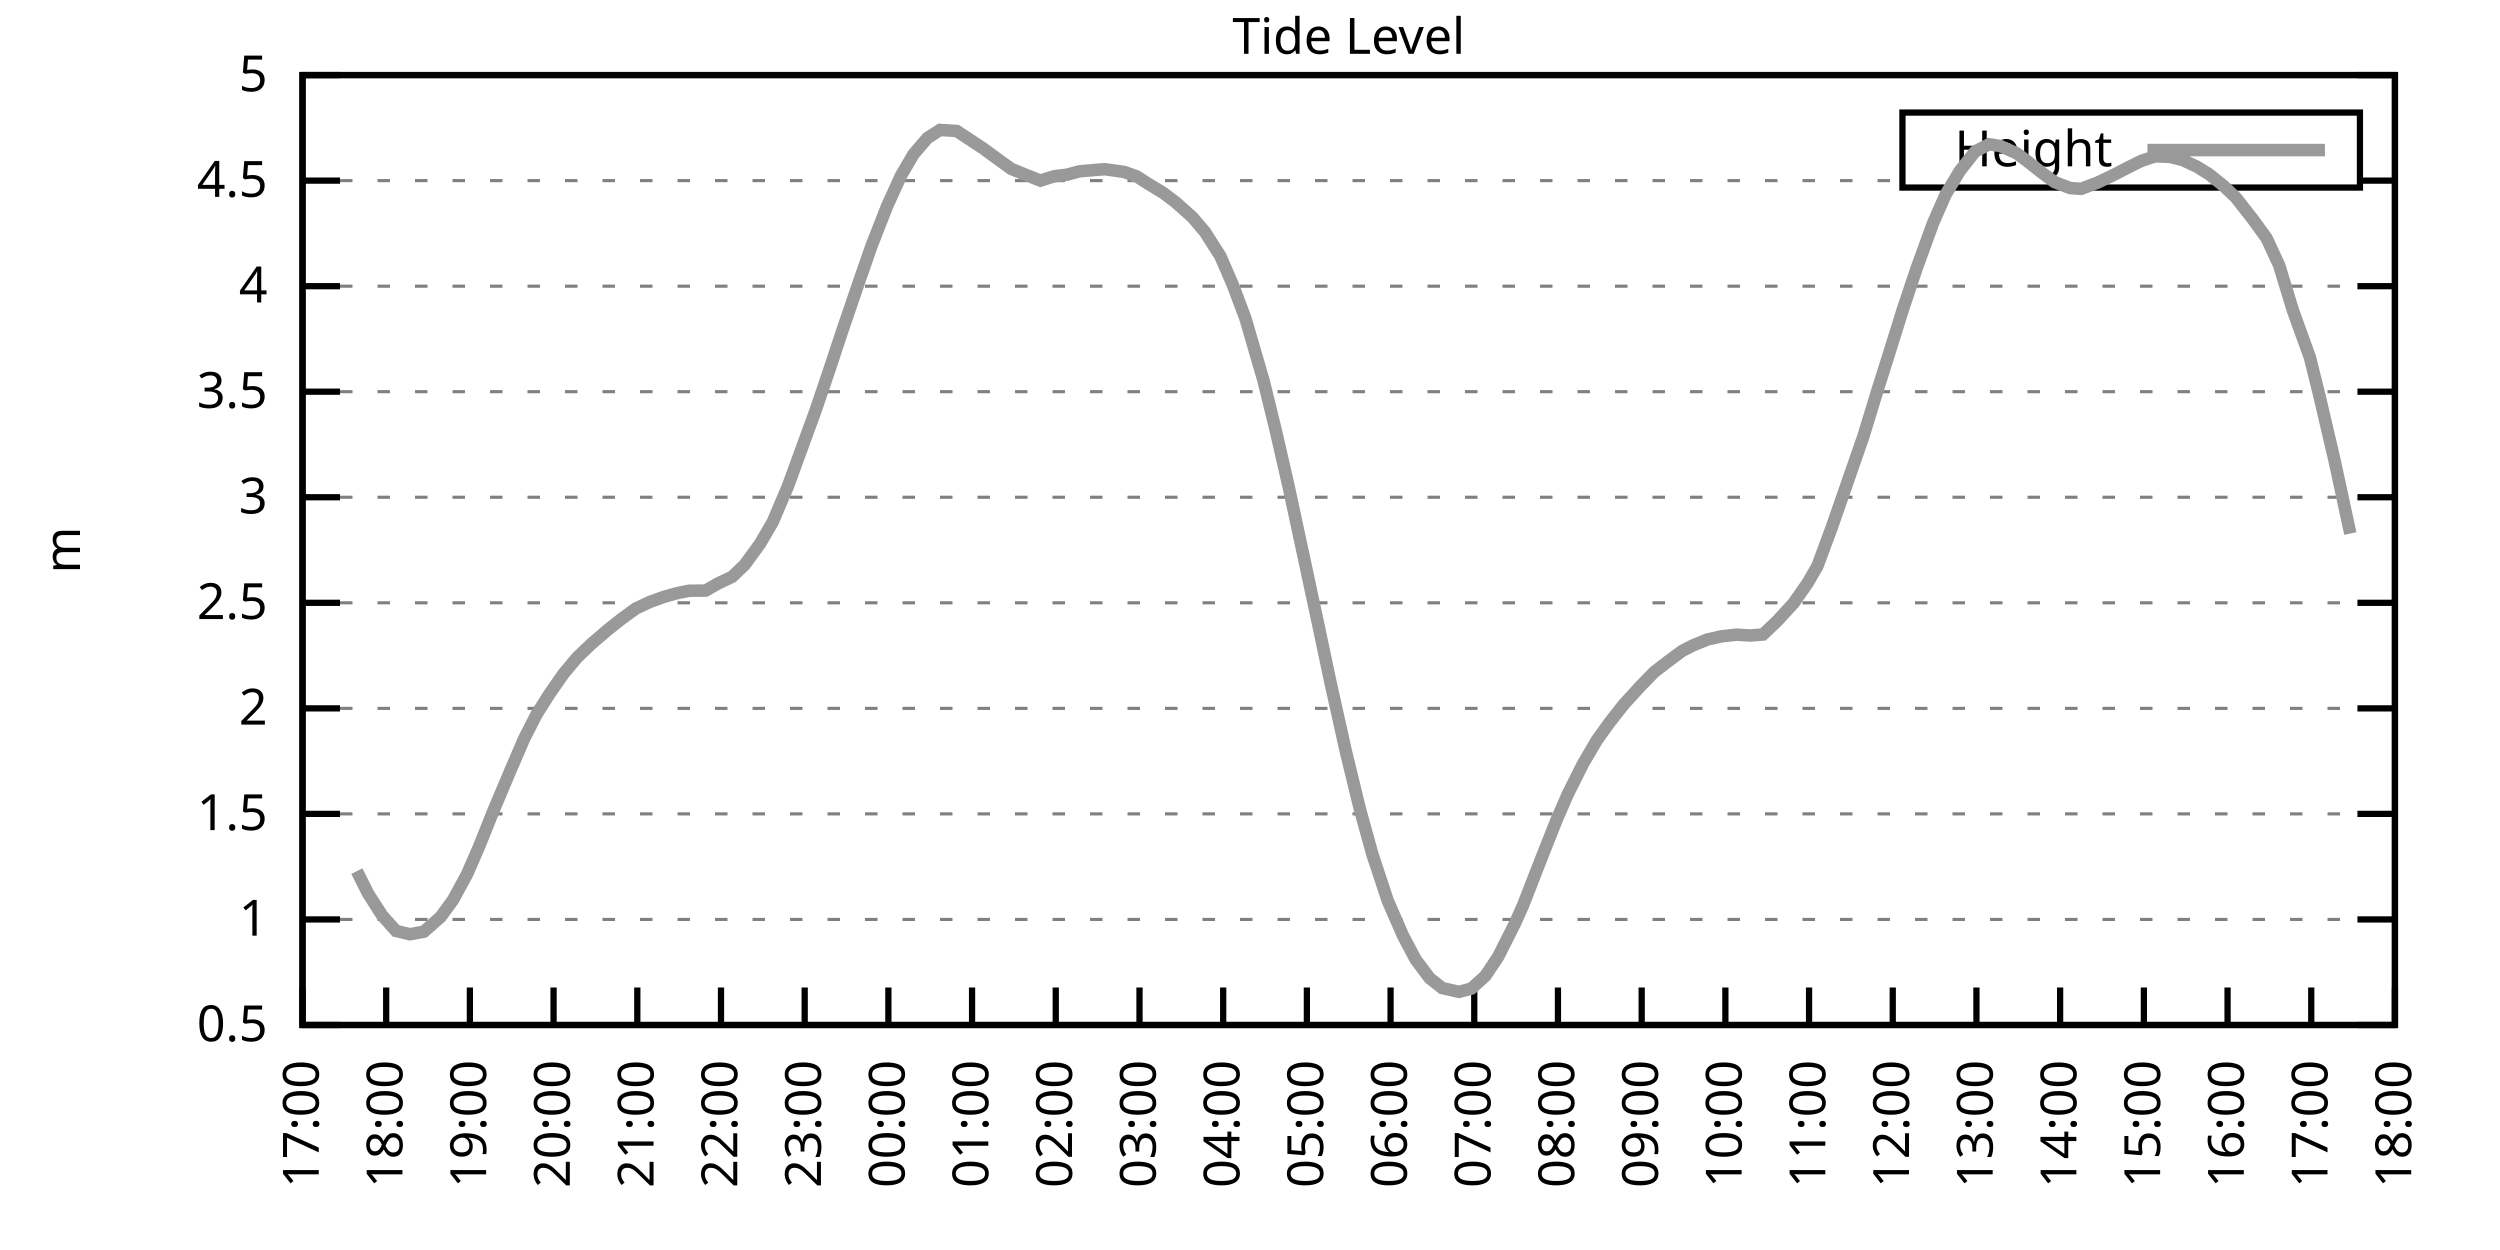
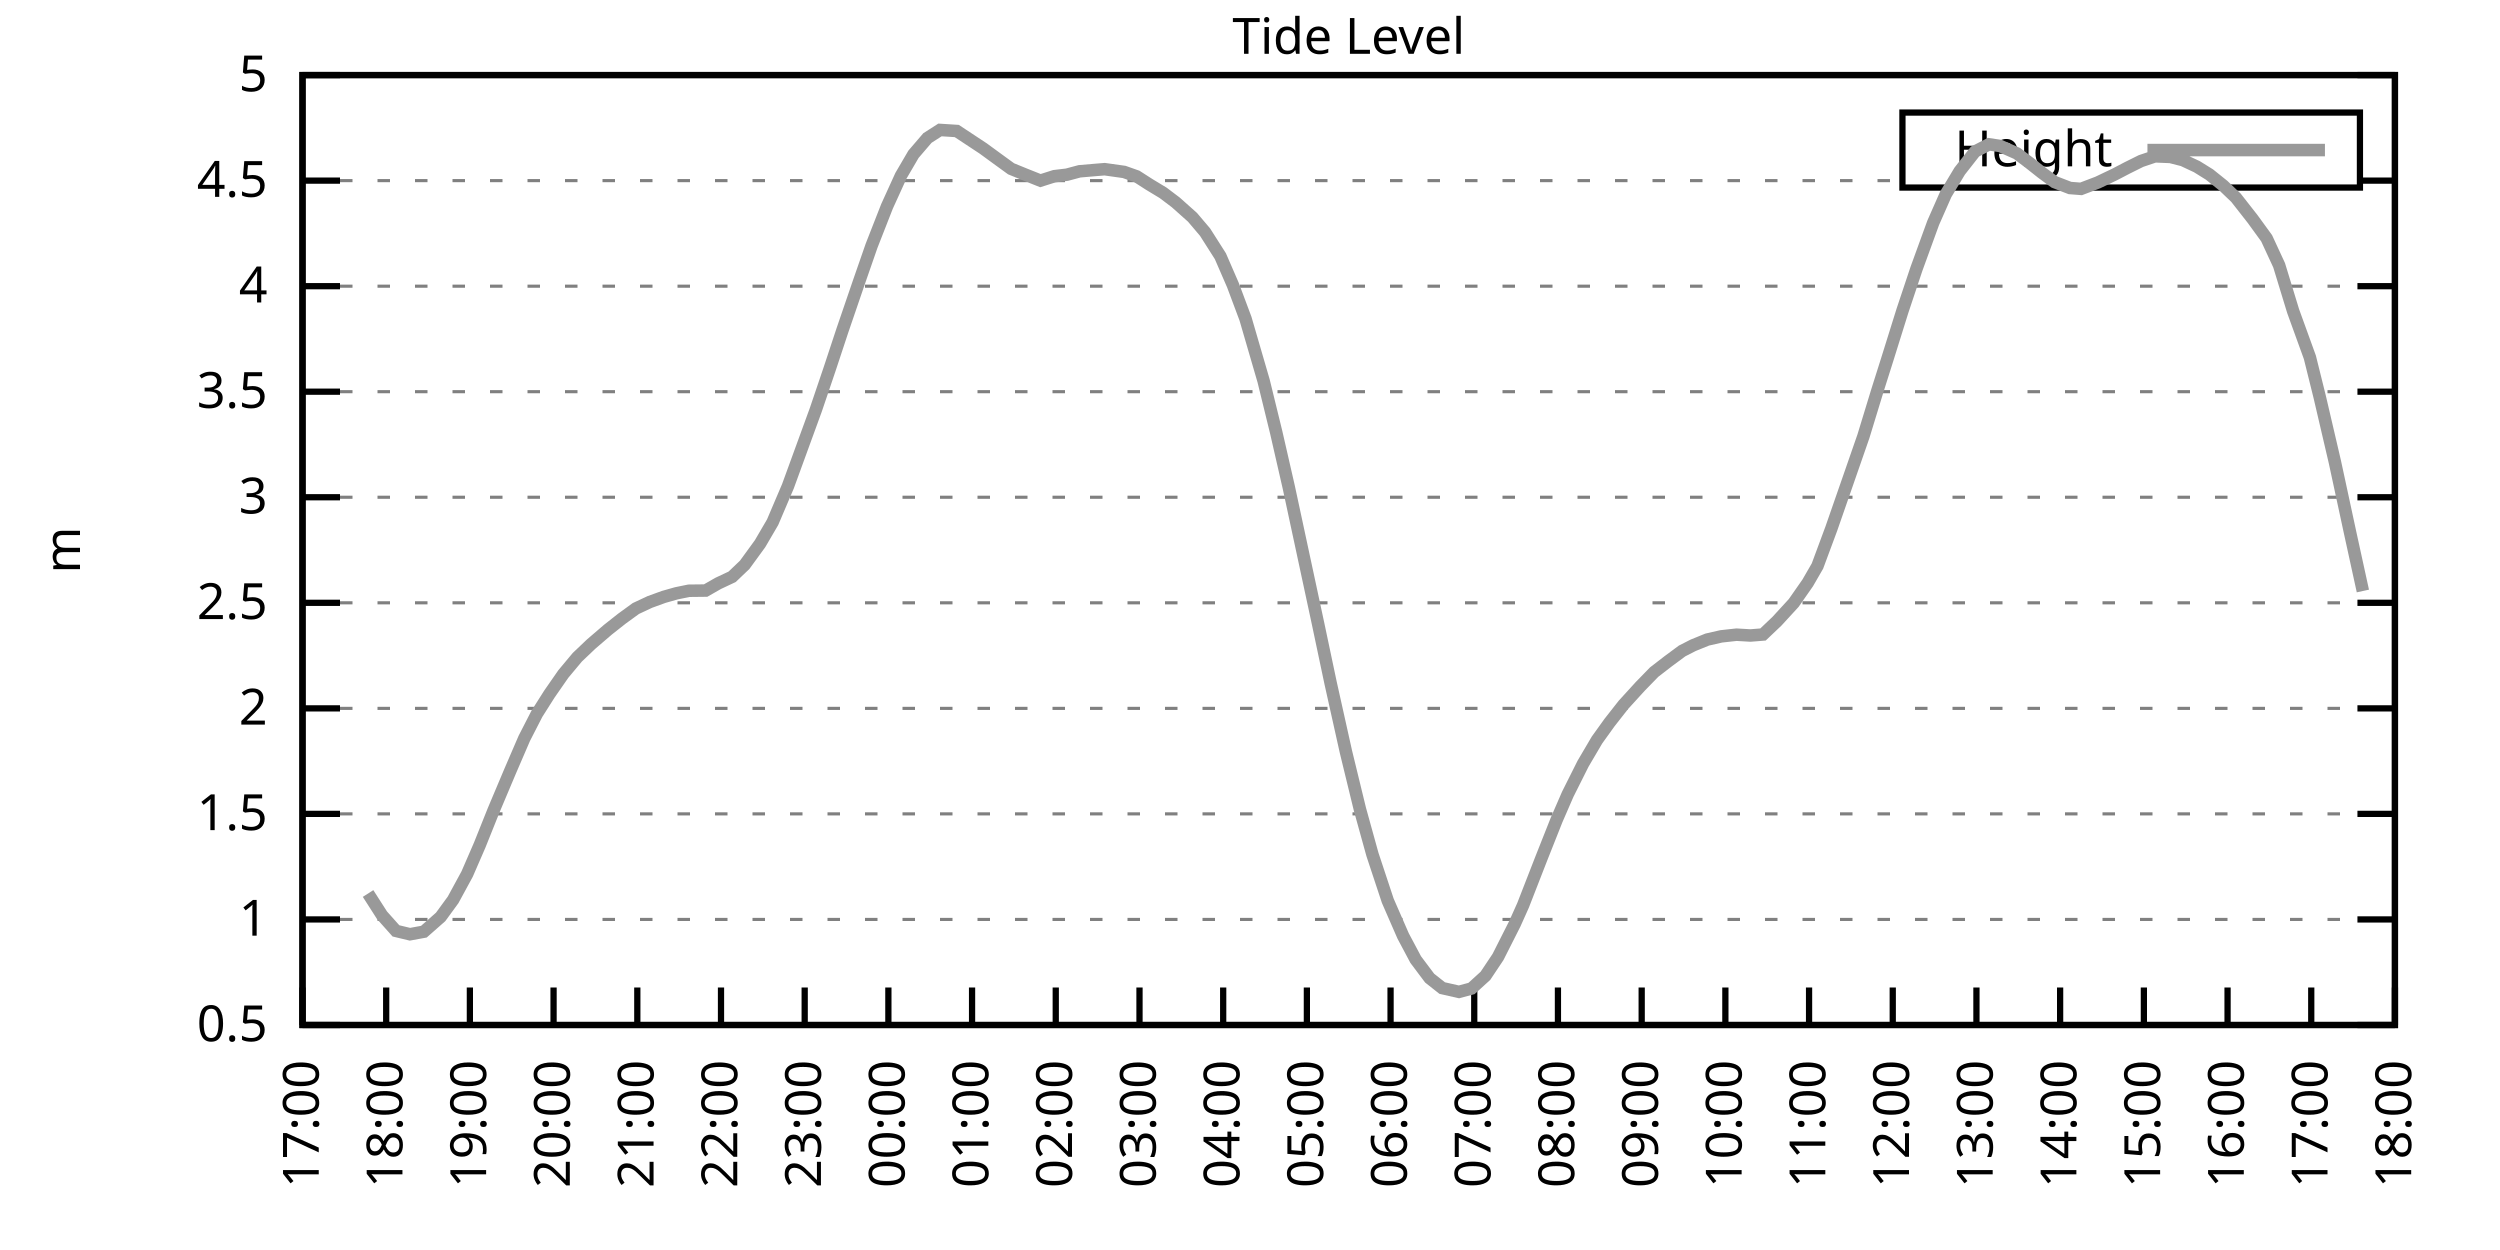
<svg xmlns="http://www.w3.org/2000/svg" xmlns:xlink="http://www.w3.org/1999/xlink" width="400" height="200" viewBox="0 0 400 200">
  <g id="gnuplot_canvas">
    <rect x="0" y="0" width="400" height="200" fill="none" />
    <defs>
      <circle id="gpDot" r="0.5" stroke-width="0.5" stroke="currentColor" />
      <path id="gpPt0" stroke-width="0.333" stroke="currentColor" d="M-1,0 h2 M0,-1 v2" />
      <path id="gpPt1" stroke-width="0.333" stroke="currentColor" d="M-1,-1 L1,1 M1,-1 L-1,1" />
      <path id="gpPt2" stroke-width="0.333" stroke="currentColor" d="M-1,0 L1,0 M0,-1 L0,1 M-1,-1 L1,1 M-1,1 L1,-1" />
      <rect id="gpPt3" stroke-width="0.333" stroke="currentColor" x="-1" y="-1" width="2" height="2" />
      <rect id="gpPt4" stroke-width="0.333" stroke="currentColor" fill="currentColor" x="-1" y="-1" width="2" height="2" />
      <circle id="gpPt5" stroke-width="0.333" stroke="currentColor" cx="0" cy="0" r="1" />
      <use xlink:href="#gpPt5" id="gpPt6" fill="currentColor" stroke="none" />
      <path id="gpPt7" stroke-width="0.333" stroke="currentColor" d="M0,-1.33 L-1.33,0.67 L1.33,0.67 z" />
      <use xlink:href="#gpPt7" id="gpPt8" fill="currentColor" stroke="none" />
      <use xlink:href="#gpPt7" id="gpPt9" stroke="currentColor" transform="rotate(180)" />
      <use xlink:href="#gpPt9" id="gpPt10" fill="currentColor" stroke="none" />
      <use xlink:href="#gpPt3" id="gpPt11" stroke="currentColor" transform="rotate(45)" />
      <use xlink:href="#gpPt11" id="gpPt12" fill="currentColor" stroke="none" />
      <path id="gpPt13" stroke-width="0.333" stroke="currentColor" d="M0,1.330 L1.265,0.411 L0.782,-1.067 L-0.782,-1.076 L-1.265,0.411 z" />
      <use xlink:href="#gpPt13" id="gpPt14" fill="currentColor" stroke="none" />
      <filter id="textbox" filterUnits="objectBoundingBox" x="0" y="0" height="1" width="1">
        <feFlood flood-color="white" flood-opacity="1" result="bgnd" />
        <feComposite in="SourceGraphic" in2="bgnd" operator="atop" />
      </filter>
      <filter id="greybox" filterUnits="objectBoundingBox" x="0" y="0" height="1" width="1">
        <feFlood flood-color="lightgrey" flood-opacity="1" result="grey" />
        <feComposite in="SourceGraphic" in2="grey" operator="atop" />
      </filter>
    </defs>
    <g fill="none" color="white" stroke="currentColor" stroke-width="1.00" stroke-linecap="butt" stroke-linejoin="miter">
</g>
    <g fill="none" color="black" stroke="currentColor" stroke-width="1.00" stroke-linecap="butt" stroke-linejoin="miter">
      <g stroke="none" shape-rendering="crispEdges">
        <polygon fill="rgb(255, 255, 255)" points="48.40,164.00 383.18,164.00 383.18,12.02 48.40,12.02 " />
      </g>
    </g>
    <g fill="none" color="black" stroke="currentColor" stroke-width="1.00" stroke-linecap="butt" stroke-linejoin="miter">
</g>
    <g fill="none" color="black" stroke="black" stroke-width="0.50" stroke-linecap="butt" stroke-linejoin="miter">
</g>
    <g fill="none" color="gray" stroke="currentColor" stroke-width="0.50" stroke-linecap="butt" stroke-linejoin="miter">
      <path stroke="gray" stroke-dasharray="2,4" class="gridline" d="M48.40,164.00 L383.19,164.00  " />
    </g>
    <g fill="none" color="gray" stroke="gray" stroke-width="1.00" stroke-linecap="butt" stroke-linejoin="miter">
</g>
    <g fill="none" color="black" stroke="currentColor" stroke-width="1.00" stroke-linecap="butt" stroke-linejoin="miter">
      <path stroke="black" d="M48.40,164.00 L54.40,164.00 M383.19,164.00 L377.19,164.00  " />
      <g transform="translate(42.80,166.60)" stroke="none" fill="black" font-family="Sans" font-size="8.00" text-anchor="end">
        <text>
          <tspan font-family="Sans"> 0.5</tspan>
        </text>
      </g>
    </g>
    <g fill="none" color="black" stroke="currentColor" stroke-width="1.00" stroke-linecap="butt" stroke-linejoin="miter">
</g>
    <g fill="none" color="black" stroke="black" stroke-width="0.50" stroke-linecap="butt" stroke-linejoin="miter">
</g>
    <g fill="none" color="gray" stroke="currentColor" stroke-width="0.50" stroke-linecap="butt" stroke-linejoin="miter">
      <path stroke="gray" stroke-dasharray="2,4" class="gridline" d="M48.40,147.11 L383.19,147.11  " />
    </g>
    <g fill="none" color="gray" stroke="gray" stroke-width="1.00" stroke-linecap="butt" stroke-linejoin="miter">
</g>
    <g fill="none" color="black" stroke="currentColor" stroke-width="1.00" stroke-linecap="butt" stroke-linejoin="miter">
      <path stroke="black" d="M48.40,147.11 L54.40,147.11 M383.19,147.11 L377.19,147.11  " />
      <g transform="translate(42.80,149.71)" stroke="none" fill="black" font-family="Sans" font-size="8.00" text-anchor="end">
        <text>
          <tspan font-family="Sans"> 1</tspan>
        </text>
      </g>
    </g>
    <g fill="none" color="black" stroke="currentColor" stroke-width="1.00" stroke-linecap="butt" stroke-linejoin="miter">
</g>
    <g fill="none" color="black" stroke="black" stroke-width="0.50" stroke-linecap="butt" stroke-linejoin="miter">
</g>
    <g fill="none" color="gray" stroke="currentColor" stroke-width="0.50" stroke-linecap="butt" stroke-linejoin="miter">
      <path stroke="gray" stroke-dasharray="2,4" class="gridline" d="M48.40,130.22 L383.19,130.22  " />
    </g>
    <g fill="none" color="gray" stroke="gray" stroke-width="1.00" stroke-linecap="butt" stroke-linejoin="miter">
</g>
    <g fill="none" color="black" stroke="currentColor" stroke-width="1.00" stroke-linecap="butt" stroke-linejoin="miter">
      <path stroke="black" d="M48.40,130.22 L54.40,130.22 M383.19,130.22 L377.19,130.22  " />
      <g transform="translate(42.80,132.82)" stroke="none" fill="black" font-family="Sans" font-size="8.00" text-anchor="end">
        <text>
          <tspan font-family="Sans"> 1.5</tspan>
        </text>
      </g>
    </g>
    <g fill="none" color="black" stroke="currentColor" stroke-width="1.00" stroke-linecap="butt" stroke-linejoin="miter">
</g>
    <g fill="none" color="black" stroke="black" stroke-width="0.50" stroke-linecap="butt" stroke-linejoin="miter">
</g>
    <g fill="none" color="gray" stroke="currentColor" stroke-width="0.50" stroke-linecap="butt" stroke-linejoin="miter">
      <path stroke="gray" stroke-dasharray="2,4" class="gridline" d="M48.40,113.34 L383.19,113.34  " />
    </g>
    <g fill="none" color="gray" stroke="gray" stroke-width="1.00" stroke-linecap="butt" stroke-linejoin="miter">
</g>
    <g fill="none" color="black" stroke="currentColor" stroke-width="1.00" stroke-linecap="butt" stroke-linejoin="miter">
      <path stroke="black" d="M48.40,113.34 L54.40,113.34 M383.19,113.34 L377.19,113.34  " />
      <g transform="translate(42.80,115.94)" stroke="none" fill="black" font-family="Sans" font-size="8.00" text-anchor="end">
        <text>
          <tspan font-family="Sans"> 2</tspan>
        </text>
      </g>
    </g>
    <g fill="none" color="black" stroke="currentColor" stroke-width="1.00" stroke-linecap="butt" stroke-linejoin="miter">
</g>
    <g fill="none" color="black" stroke="black" stroke-width="0.50" stroke-linecap="butt" stroke-linejoin="miter">
</g>
    <g fill="none" color="gray" stroke="currentColor" stroke-width="0.50" stroke-linecap="butt" stroke-linejoin="miter">
      <path stroke="gray" stroke-dasharray="2,4" class="gridline" d="M48.40,96.45 L383.19,96.45  " />
    </g>
    <g fill="none" color="gray" stroke="gray" stroke-width="1.00" stroke-linecap="butt" stroke-linejoin="miter">
</g>
    <g fill="none" color="black" stroke="currentColor" stroke-width="1.00" stroke-linecap="butt" stroke-linejoin="miter">
      <path stroke="black" d="M48.40,96.45 L54.40,96.45 M383.19,96.45 L377.19,96.45  " />
      <g transform="translate(42.80,99.05)" stroke="none" fill="black" font-family="Sans" font-size="8.00" text-anchor="end">
        <text>
          <tspan font-family="Sans"> 2.5</tspan>
        </text>
      </g>
    </g>
    <g fill="none" color="black" stroke="currentColor" stroke-width="1.00" stroke-linecap="butt" stroke-linejoin="miter">
</g>
    <g fill="none" color="black" stroke="black" stroke-width="0.50" stroke-linecap="butt" stroke-linejoin="miter">
</g>
    <g fill="none" color="gray" stroke="currentColor" stroke-width="0.50" stroke-linecap="butt" stroke-linejoin="miter">
      <path stroke="gray" stroke-dasharray="2,4" class="gridline" d="M48.40,79.56 L383.19,79.56  " />
    </g>
    <g fill="none" color="gray" stroke="gray" stroke-width="1.00" stroke-linecap="butt" stroke-linejoin="miter">
</g>
    <g fill="none" color="black" stroke="currentColor" stroke-width="1.00" stroke-linecap="butt" stroke-linejoin="miter">
      <path stroke="black" d="M48.40,79.56 L54.40,79.56 M383.19,79.56 L377.19,79.56  " />
      <g transform="translate(42.80,82.16)" stroke="none" fill="black" font-family="Sans" font-size="8.00" text-anchor="end">
        <text>
          <tspan font-family="Sans"> 3</tspan>
        </text>
      </g>
    </g>
    <g fill="none" color="black" stroke="currentColor" stroke-width="1.00" stroke-linecap="butt" stroke-linejoin="miter">
</g>
    <g fill="none" color="black" stroke="black" stroke-width="0.50" stroke-linecap="butt" stroke-linejoin="miter">
</g>
    <g fill="none" color="gray" stroke="currentColor" stroke-width="0.50" stroke-linecap="butt" stroke-linejoin="miter">
      <path stroke="gray" stroke-dasharray="2,4" class="gridline" d="M48.40,62.67 L383.19,62.67  " />
    </g>
    <g fill="none" color="gray" stroke="gray" stroke-width="1.00" stroke-linecap="butt" stroke-linejoin="miter">
</g>
    <g fill="none" color="black" stroke="currentColor" stroke-width="1.00" stroke-linecap="butt" stroke-linejoin="miter">
      <path stroke="black" d="M48.40,62.67 L54.40,62.67 M383.19,62.67 L377.19,62.67  " />
      <g transform="translate(42.80,65.27)" stroke="none" fill="black" font-family="Sans" font-size="8.00" text-anchor="end">
        <text>
          <tspan font-family="Sans"> 3.5</tspan>
        </text>
      </g>
    </g>
    <g fill="none" color="black" stroke="currentColor" stroke-width="1.00" stroke-linecap="butt" stroke-linejoin="miter">
</g>
    <g fill="none" color="black" stroke="black" stroke-width="0.50" stroke-linecap="butt" stroke-linejoin="miter">
</g>
    <g fill="none" color="gray" stroke="currentColor" stroke-width="0.50" stroke-linecap="butt" stroke-linejoin="miter">
      <path stroke="gray" stroke-dasharray="2,4" class="gridline" d="M48.40,45.79 L383.19,45.79  " />
    </g>
    <g fill="none" color="gray" stroke="gray" stroke-width="1.00" stroke-linecap="butt" stroke-linejoin="miter">
</g>
    <g fill="none" color="black" stroke="currentColor" stroke-width="1.00" stroke-linecap="butt" stroke-linejoin="miter">
      <path stroke="black" d="M48.40,45.79 L54.40,45.79 M383.19,45.79 L377.19,45.79  " />
      <g transform="translate(42.80,48.39)" stroke="none" fill="black" font-family="Sans" font-size="8.00" text-anchor="end">
        <text>
          <tspan font-family="Sans"> 4</tspan>
        </text>
      </g>
    </g>
    <g fill="none" color="black" stroke="currentColor" stroke-width="1.00" stroke-linecap="butt" stroke-linejoin="miter">
</g>
    <g fill="none" color="black" stroke="black" stroke-width="0.50" stroke-linecap="butt" stroke-linejoin="miter">
</g>
    <g fill="none" color="gray" stroke="currentColor" stroke-width="0.50" stroke-linecap="butt" stroke-linejoin="miter">
      <path stroke="gray" stroke-dasharray="2,4" class="gridline" d="M48.40,28.90 L304.39,28.90 M377.59,28.90 L383.19,28.90  " />
    </g>
    <g fill="none" color="gray" stroke="gray" stroke-width="1.00" stroke-linecap="butt" stroke-linejoin="miter">
</g>
    <g fill="none" color="black" stroke="currentColor" stroke-width="1.00" stroke-linecap="butt" stroke-linejoin="miter">
      <path stroke="black" d="M48.40,28.90 L54.40,28.90 M383.19,28.90 L377.19,28.90  " />
      <g transform="translate(42.80,31.50)" stroke="none" fill="black" font-family="Sans" font-size="8.00" text-anchor="end">
        <text>
          <tspan font-family="Sans"> 4.5</tspan>
        </text>
      </g>
    </g>
    <g fill="none" color="black" stroke="currentColor" stroke-width="1.00" stroke-linecap="butt" stroke-linejoin="miter">
</g>
    <g fill="none" color="black" stroke="black" stroke-width="0.50" stroke-linecap="butt" stroke-linejoin="miter">
</g>
    <g fill="none" color="gray" stroke="currentColor" stroke-width="0.50" stroke-linecap="butt" stroke-linejoin="miter">
      <path stroke="gray" stroke-dasharray="2,4" class="gridline" d="M48.40,12.01 L383.19,12.01  " />
    </g>
    <g fill="none" color="gray" stroke="gray" stroke-width="1.00" stroke-linecap="butt" stroke-linejoin="miter">
</g>
    <g fill="none" color="black" stroke="currentColor" stroke-width="1.00" stroke-linecap="butt" stroke-linejoin="miter">
      <path stroke="black" d="M48.40,12.01 L54.40,12.01 M383.19,12.01 L377.19,12.01  " />
      <g transform="translate(42.80,14.61)" stroke="none" fill="black" font-family="Sans" font-size="8.00" text-anchor="end">
        <text>
          <tspan font-family="Sans"> 5</tspan>
        </text>
      </g>
    </g>
    <g fill="none" color="black" stroke="currentColor" stroke-width="1.00" stroke-linecap="butt" stroke-linejoin="miter">
      <path stroke="black" d="M48.40,164.00 L48.40,158.00  " />
      <g transform="translate(51.00,169.60) rotate(270.00)" stroke="none" fill="black" font-family="Sans" font-size="8.00" text-anchor="end">
        <text>
          <tspan font-family="Sans">17:00</tspan>
        </text>
      </g>
    </g>
    <g fill="none" color="black" stroke="currentColor" stroke-width="1.00" stroke-linecap="butt" stroke-linejoin="miter">
      <path stroke="black" d="M61.79,164.00 L61.79,158.00  " />
      <g transform="translate(64.39,169.60) rotate(270.00)" stroke="none" fill="black" font-family="Sans" font-size="8.00" text-anchor="end">
        <text>
          <tspan font-family="Sans">18:00</tspan>
        </text>
      </g>
    </g>
    <g fill="none" color="black" stroke="currentColor" stroke-width="1.00" stroke-linecap="butt" stroke-linejoin="miter">
      <path stroke="black" d="M75.18,164.00 L75.18,158.00  " />
      <g transform="translate(77.78,169.60) rotate(270.00)" stroke="none" fill="black" font-family="Sans" font-size="8.00" text-anchor="end">
        <text>
          <tspan font-family="Sans">19:00</tspan>
        </text>
      </g>
    </g>
    <g fill="none" color="black" stroke="currentColor" stroke-width="1.00" stroke-linecap="butt" stroke-linejoin="miter">
      <path stroke="black" d="M88.57,164.00 L88.57,158.00  " />
      <g transform="translate(91.17,169.60) rotate(270.00)" stroke="none" fill="black" font-family="Sans" font-size="8.00" text-anchor="end">
        <text>
          <tspan font-family="Sans">20:00</tspan>
        </text>
      </g>
    </g>
    <g fill="none" color="black" stroke="currentColor" stroke-width="1.00" stroke-linecap="butt" stroke-linejoin="miter">
      <path stroke="black" d="M101.97,164.00 L101.97,158.00  " />
      <g transform="translate(104.57,169.60) rotate(270.00)" stroke="none" fill="black" font-family="Sans" font-size="8.00" text-anchor="end">
        <text>
          <tspan font-family="Sans">21:00</tspan>
        </text>
      </g>
    </g>
    <g fill="none" color="black" stroke="currentColor" stroke-width="1.00" stroke-linecap="butt" stroke-linejoin="miter">
      <path stroke="black" d="M115.36,164.00 L115.36,158.00  " />
      <g transform="translate(117.96,169.60) rotate(270.00)" stroke="none" fill="black" font-family="Sans" font-size="8.00" text-anchor="end">
        <text>
          <tspan font-family="Sans">22:00</tspan>
        </text>
      </g>
    </g>
    <g fill="none" color="black" stroke="currentColor" stroke-width="1.00" stroke-linecap="butt" stroke-linejoin="miter">
      <path stroke="black" d="M128.75,164.00 L128.75,158.00  " />
      <g transform="translate(131.35,169.60) rotate(270.00)" stroke="none" fill="black" font-family="Sans" font-size="8.00" text-anchor="end">
        <text>
          <tspan font-family="Sans">23:00</tspan>
        </text>
      </g>
    </g>
    <g fill="none" color="black" stroke="currentColor" stroke-width="1.00" stroke-linecap="butt" stroke-linejoin="miter">
      <path stroke="black" d="M142.14,164.00 L142.14,158.00  " />
      <g transform="translate(144.74,169.60) rotate(270.00)" stroke="none" fill="black" font-family="Sans" font-size="8.00" text-anchor="end">
        <text>
          <tspan font-family="Sans">00:00</tspan>
        </text>
      </g>
    </g>
    <g fill="none" color="black" stroke="currentColor" stroke-width="1.00" stroke-linecap="butt" stroke-linejoin="miter">
      <path stroke="black" d="M155.53,164.00 L155.53,158.00  " />
      <g transform="translate(158.13,169.60) rotate(270.00)" stroke="none" fill="black" font-family="Sans" font-size="8.00" text-anchor="end">
        <text>
          <tspan font-family="Sans">01:00</tspan>
        </text>
      </g>
    </g>
    <g fill="none" color="black" stroke="currentColor" stroke-width="1.00" stroke-linecap="butt" stroke-linejoin="miter">
      <path stroke="black" d="M168.92,164.00 L168.92,158.00  " />
      <g transform="translate(171.52,169.60) rotate(270.00)" stroke="none" fill="black" font-family="Sans" font-size="8.00" text-anchor="end">
        <text>
          <tspan font-family="Sans">02:00</tspan>
        </text>
      </g>
    </g>
    <g fill="none" color="black" stroke="currentColor" stroke-width="1.00" stroke-linecap="butt" stroke-linejoin="miter">
      <path stroke="black" d="M182.32,164.00 L182.32,158.00  " />
      <g transform="translate(184.92,169.60) rotate(270.00)" stroke="none" fill="black" font-family="Sans" font-size="8.00" text-anchor="end">
        <text>
          <tspan font-family="Sans">03:00</tspan>
        </text>
      </g>
    </g>
    <g fill="none" color="black" stroke="currentColor" stroke-width="1.00" stroke-linecap="butt" stroke-linejoin="miter">
      <path stroke="black" d="M195.71,164.00 L195.71,158.00  " />
      <g transform="translate(198.31,169.60) rotate(270.00)" stroke="none" fill="black" font-family="Sans" font-size="8.00" text-anchor="end">
        <text>
          <tspan font-family="Sans">04:00</tspan>
        </text>
      </g>
    </g>
    <g fill="none" color="black" stroke="currentColor" stroke-width="1.00" stroke-linecap="butt" stroke-linejoin="miter">
      <path stroke="black" d="M209.10,164.00 L209.10,158.00  " />
      <g transform="translate(211.70,169.60) rotate(270.00)" stroke="none" fill="black" font-family="Sans" font-size="8.00" text-anchor="end">
        <text>
          <tspan font-family="Sans">05:00</tspan>
        </text>
      </g>
    </g>
    <g fill="none" color="black" stroke="currentColor" stroke-width="1.00" stroke-linecap="butt" stroke-linejoin="miter">
      <path stroke="black" d="M222.49,164.00 L222.49,158.00  " />
      <g transform="translate(225.09,169.60) rotate(270.00)" stroke="none" fill="black" font-family="Sans" font-size="8.00" text-anchor="end">
        <text>
          <tspan font-family="Sans">06:00</tspan>
        </text>
      </g>
    </g>
    <g fill="none" color="black" stroke="currentColor" stroke-width="1.00" stroke-linecap="butt" stroke-linejoin="miter">
      <path stroke="black" d="M235.88,164.00 L235.88,158.00  " />
      <g transform="translate(238.48,169.60) rotate(270.00)" stroke="none" fill="black" font-family="Sans" font-size="8.00" text-anchor="end">
        <text>
          <tspan font-family="Sans">07:00</tspan>
        </text>
      </g>
    </g>
    <g fill="none" color="black" stroke="currentColor" stroke-width="1.00" stroke-linecap="butt" stroke-linejoin="miter">
      <path stroke="black" d="M249.27,164.00 L249.27,158.00  " />
      <g transform="translate(251.87,169.60) rotate(270.00)" stroke="none" fill="black" font-family="Sans" font-size="8.00" text-anchor="end">
        <text>
          <tspan font-family="Sans">08:00</tspan>
        </text>
      </g>
    </g>
    <g fill="none" color="black" stroke="currentColor" stroke-width="1.00" stroke-linecap="butt" stroke-linejoin="miter">
      <path stroke="black" d="M262.67,164.00 L262.67,158.00  " />
      <g transform="translate(265.27,169.60) rotate(270.00)" stroke="none" fill="black" font-family="Sans" font-size="8.00" text-anchor="end">
        <text>
          <tspan font-family="Sans">09:00</tspan>
        </text>
      </g>
    </g>
    <g fill="none" color="black" stroke="currentColor" stroke-width="1.00" stroke-linecap="butt" stroke-linejoin="miter">
      <path stroke="black" d="M276.06,164.00 L276.06,158.00  " />
      <g transform="translate(278.66,169.60) rotate(270.00)" stroke="none" fill="black" font-family="Sans" font-size="8.00" text-anchor="end">
        <text>
          <tspan font-family="Sans">10:00</tspan>
        </text>
      </g>
    </g>
    <g fill="none" color="black" stroke="currentColor" stroke-width="1.00" stroke-linecap="butt" stroke-linejoin="miter">
      <path stroke="black" d="M289.45,164.00 L289.45,158.00  " />
      <g transform="translate(292.05,169.60) rotate(270.00)" stroke="none" fill="black" font-family="Sans" font-size="8.00" text-anchor="end">
        <text>
          <tspan font-family="Sans">11:00</tspan>
        </text>
      </g>
    </g>
    <g fill="none" color="black" stroke="currentColor" stroke-width="1.00" stroke-linecap="butt" stroke-linejoin="miter">
      <path stroke="black" d="M302.84,164.00 L302.84,158.00  " />
      <g transform="translate(305.44,169.60) rotate(270.00)" stroke="none" fill="black" font-family="Sans" font-size="8.00" text-anchor="end">
        <text>
          <tspan font-family="Sans">12:00</tspan>
        </text>
      </g>
    </g>
    <g fill="none" color="black" stroke="currentColor" stroke-width="1.00" stroke-linecap="butt" stroke-linejoin="miter">
      <path stroke="black" d="M316.23,164.00 L316.23,158.00  " />
      <g transform="translate(318.83,169.60) rotate(270.00)" stroke="none" fill="black" font-family="Sans" font-size="8.00" text-anchor="end">
        <text>
          <tspan font-family="Sans">13:00</tspan>
        </text>
      </g>
    </g>
    <g fill="none" color="black" stroke="currentColor" stroke-width="1.00" stroke-linecap="butt" stroke-linejoin="miter">
      <path stroke="black" d="M329.62,164.00 L329.62,158.00  " />
      <g transform="translate(332.22,169.60) rotate(270.00)" stroke="none" fill="black" font-family="Sans" font-size="8.00" text-anchor="end">
        <text>
          <tspan font-family="Sans">14:00</tspan>
        </text>
      </g>
    </g>
    <g fill="none" color="black" stroke="currentColor" stroke-width="1.00" stroke-linecap="butt" stroke-linejoin="miter">
      <path stroke="black" d="M343.02,164.00 L343.02,158.00  " />
      <g transform="translate(345.62,169.60) rotate(270.00)" stroke="none" fill="black" font-family="Sans" font-size="8.00" text-anchor="end">
        <text>
          <tspan font-family="Sans">15:00</tspan>
        </text>
      </g>
    </g>
    <g fill="none" color="black" stroke="currentColor" stroke-width="1.00" stroke-linecap="butt" stroke-linejoin="miter">
      <path stroke="black" d="M356.41,164.00 L356.41,158.00  " />
      <g transform="translate(359.01,169.60) rotate(270.00)" stroke="none" fill="black" font-family="Sans" font-size="8.00" text-anchor="end">
        <text>
          <tspan font-family="Sans">16:00</tspan>
        </text>
      </g>
    </g>
    <g fill="none" color="black" stroke="currentColor" stroke-width="1.00" stroke-linecap="butt" stroke-linejoin="miter">
      <path stroke="black" d="M369.80,164.00 L369.80,158.00  " />
      <g transform="translate(372.40,169.60) rotate(270.00)" stroke="none" fill="black" font-family="Sans" font-size="8.00" text-anchor="end">
        <text>
          <tspan font-family="Sans">17:00</tspan>
        </text>
      </g>
    </g>
    <g fill="none" color="black" stroke="currentColor" stroke-width="1.00" stroke-linecap="butt" stroke-linejoin="miter">
      <path stroke="black" d="M383.19,164.00 L383.19,158.00  " />
      <g transform="translate(385.79,169.60) rotate(270.00)" stroke="none" fill="black" font-family="Sans" font-size="8.00" text-anchor="end">
        <text>
          <tspan font-family="Sans">18:00</tspan>
        </text>
      </g>
    </g>
    <g fill="none" color="black" stroke="currentColor" stroke-width="1.00" stroke-linecap="butt" stroke-linejoin="miter">
</g>
    <g fill="none" color="black" stroke="currentColor" stroke-width="1.00" stroke-linecap="butt" stroke-linejoin="miter">
      <path stroke="black" d="M48.40,12.01 L48.40,164.00 L383.19,164.00 L383.19,12.01 L48.40,12.01 Z  " />
    </g>
    <g fill="none" color="black" stroke="currentColor" stroke-width="1.00" stroke-linecap="butt" stroke-linejoin="miter">
</g>
    <g fill="none" color="black" stroke="currentColor" stroke-width="1.00" stroke-linecap="butt" stroke-linejoin="miter">
      <path stroke="black" d="M304.39,30.01 L304.39,18.01 L377.59,18.01 L377.59,30.01 L304.39,30.01 Z  " />
    </g>
    <g id="Tide_level_plot_1">
      <g fill="none" color="white" stroke="black" stroke-width="2.00" stroke-linecap="butt" stroke-linejoin="miter">
</g>
      <g fill="none" color="black" stroke="currentColor" stroke-width="2.00" stroke-linecap="butt" stroke-linejoin="miter">
        <g transform="translate(337.99,26.61)" stroke="none" fill="black" font-family="Sans" font-size="8.00" text-anchor="end">
          <text>
            <tspan font-family="Sans">Height</tspan>
          </text>
        </g>
      </g>
      <g fill="none" color="black" stroke="currentColor" stroke-width="2.00" stroke-linecap="butt" stroke-linejoin="miter">
-         <path stroke="rgb(153, 153, 153)" d="M343.59,24.01 L371.99,24.01 M57.10,139.38 L58.89,142.96 L61.12,146.44 L63.35,148.94 L65.59,149.48 L67.82,149.07   L70.50,146.71 L72.50,143.97 L74.74,139.85 L76.75,135.22 L78.98,129.65 L81.66,123.30 L83.89,118.13 L85.90,114.21   L87.91,111.04 L90.14,107.83 L92.37,105.16 L94.60,103.04 L97.28,100.74 L99.51,98.98 L101.74,97.36 L103.98,96.31   L106.21,95.50 L108.22,94.93 L110.22,94.52 L112.90,94.49 L114.91,93.34 L117.14,92.29 L119.15,90.37 L121.61,86.99   L123.62,83.55 L126.07,77.80 L130.54,65.54 L132.77,58.96 L134.78,52.88 L137.45,45.08 L139.46,39.30 L141.92,33.02   L144.15,28.12 L146.16,24.68 L148.39,22.08 L150.40,20.79 L153.08,20.96 L157.32,23.76 L159.55,25.39 L161.78,27.01   L164.01,27.92 L166.47,28.90 L168.70,28.19 L170.71,27.95 L172.72,27.41 L175.40,27.18 L176.74,27.07 L179.86,27.51   L181.87,28.22 L183.88,29.51 L186.11,30.86 L188.12,32.38 L190.80,34.77 L192.81,37.14 L195.26,40.99 L197.27,45.62   L199.28,50.99 L202.18,60.95 L204.19,69.16 L206.20,77.94 L210.88,99.73 L212.89,109.25 L215.35,120.29 L217.58,129.45   L219.59,136.71 L222.04,144.11 L224.50,149.75 L226.51,153.53 L228.74,156.50 L230.75,158.09 L233.43,158.70 L235.44,158.16   L237.67,156.13 L239.68,153.12 L242.36,147.82 L243.69,144.85 L246.60,137.38 L249.05,131.20 L250.84,127.08 L253.29,122.19   L255.52,118.40 L257.53,115.60 L259.76,112.76 L262.44,109.82 L264.67,107.53 L266.91,105.80 L269.14,104.15 L270.92,103.24   L273.16,102.33 L275.39,101.82 L277.84,101.55 L280.07,101.68 L282.08,101.52 L284.32,99.39 L286.99,96.48 L289.23,93.27   L290.79,90.57 L293.02,84.56 L295.92,76.22 L298.15,69.80 L300.39,62.47 L301.95,57.54 L304.40,49.70 L306.63,43.02   L309.31,35.65 L311.32,31.09 L313.55,27.38 L316.01,24.24 L318.24,23.09 L320.03,23.36 L322.70,24.54 L324.71,26.06   L326.72,27.65 L328.73,29.13 L331.19,30.08 L332.97,30.22 L335.65,29.20 L338.33,27.92 L340.34,26.87 L342.57,25.76   L344.80,25.01 L347.26,25.11 L349.26,25.62 L351.50,26.67 L353.51,27.92 L355.74,29.71 L357.75,31.63 L360.42,35.04   L362.66,38.12 L364.66,42.44 L366.90,49.77 L369.58,57.17 L371.14,63.45 L373.59,73.95 L376.05,85.37  " />
+         <path stroke="rgb(153, 153, 153)" d="M343.59,24.01 L371.99,24.01 M58.89,142.96 L61.12,146.44 L63.35,148.94 L65.59,149.48 L67.82,149.07 L70.50,146.71   L72.50,143.97 L74.74,139.85 L76.75,135.22 L78.98,129.65 L81.66,123.30 L83.89,118.13 L85.90,114.21 L87.91,111.04   L90.14,107.83 L92.37,105.16 L94.60,103.04 L97.28,100.74 L99.51,98.98 L101.74,97.36 L103.98,96.31 L106.21,95.50   L108.22,94.93 L110.22,94.52 L112.90,94.49 L114.91,93.34 L117.14,92.29 L119.15,90.37 L121.61,86.99 L123.62,83.55   L126.07,77.80 L130.54,65.54 L132.77,58.96 L134.78,52.88 L137.45,45.08 L139.46,39.30 L141.92,33.02 L144.15,28.12   L146.16,24.68 L148.39,22.08 L150.40,20.79 L153.08,20.96 L157.32,23.76 L159.55,25.39 L161.78,27.01 L164.01,27.92   L166.47,28.90 L168.70,28.19 L170.71,27.95 L172.72,27.41 L175.40,27.18 L176.74,27.07 L179.86,27.51 L181.87,28.22   L183.88,29.51 L186.11,30.86 L188.12,32.38 L190.80,34.77 L192.81,37.14 L195.26,40.99 L197.27,45.62 L199.28,50.99   L202.18,60.95 L204.19,69.16 L206.20,77.94 L210.88,99.73 L212.89,109.25 L215.35,120.29 L217.58,129.45 L219.59,136.71   L222.04,144.11 L224.50,149.75 L226.51,153.53 L228.74,156.50 L230.75,158.09 L233.43,158.70 L235.44,158.16 L237.67,156.13   L239.68,153.12 L242.36,147.82 L243.69,144.85 L246.60,137.38 L249.05,131.20 L250.84,127.08 L253.29,122.19 L255.52,118.40   L257.53,115.60 L259.76,112.76 L262.44,109.82 L264.67,107.53 L266.91,105.80 L269.14,104.15 L270.92,103.24 L273.16,102.33   L275.39,101.82 L277.84,101.55 L280.07,101.68 L282.08,101.52 L284.32,99.39 L286.99,96.48 L289.23,93.27 L290.79,90.57   L293.02,84.56 L295.92,76.22 L298.15,69.80 L300.39,62.47 L301.95,57.54 L304.40,49.70 L306.63,43.02 L309.31,35.65   L311.32,31.09 L313.55,27.38 L316.01,24.24 L318.24,23.09 L320.03,23.36 L322.70,24.54 L324.71,26.06 L326.72,27.65   L328.73,29.13 L331.19,30.08 L332.97,30.22 L335.65,29.20 L338.33,27.92 L340.34,26.87 L342.57,25.76 L344.80,25.01   L347.26,25.11 L349.26,25.62 L351.50,26.67 L353.51,27.92 L355.74,29.71 L357.75,31.63 L360.42,35.04 L362.66,38.12   L364.66,42.44 L366.90,49.77 L369.58,57.17 L371.14,63.45 L373.59,73.95 L376.05,85.37 L378.06,94.56  " />
      </g>
    </g>
    <g fill="none" color="black" stroke="currentColor" stroke-width="2.00" stroke-linecap="butt" stroke-linejoin="miter">
</g>
    <g fill="none" color="black" stroke="black" stroke-width="1.00" stroke-linecap="butt" stroke-linejoin="miter">
</g>
    <g fill="none" color="black" stroke="currentColor" stroke-width="1.00" stroke-linecap="butt" stroke-linejoin="miter">
      <path stroke="black" d="M48.40,12.01 L48.40,164.00 L383.19,164.00 L383.19,12.01 L48.40,12.01 Z  " />
      <g transform="translate(12.80,88.01) rotate(270.00)" stroke="none" fill="black" font-family="Sans" font-size="8.00" text-anchor="middle">
        <text>
          <tspan font-family="Sans">m</tspan>
        </text>
      </g>
    </g>
    <g fill="none" color="black" stroke="currentColor" stroke-width="1.00" stroke-linecap="butt" stroke-linejoin="miter">
</g>
    <g fill="none" color="black" stroke="currentColor" stroke-width="1.00" stroke-linecap="butt" stroke-linejoin="miter">
      <g transform="translate(215.79,8.61)" stroke="none" fill="black" font-family="Sans" font-size="8.00" text-anchor="middle">
        <text>
          <tspan font-family="Sans">Tide Level</tspan>
        </text>
      </g>
    </g>
    <g fill="none" color="black" stroke="currentColor" stroke-width="1.00" stroke-linecap="butt" stroke-linejoin="miter">
</g>
  </g>
</svg>
